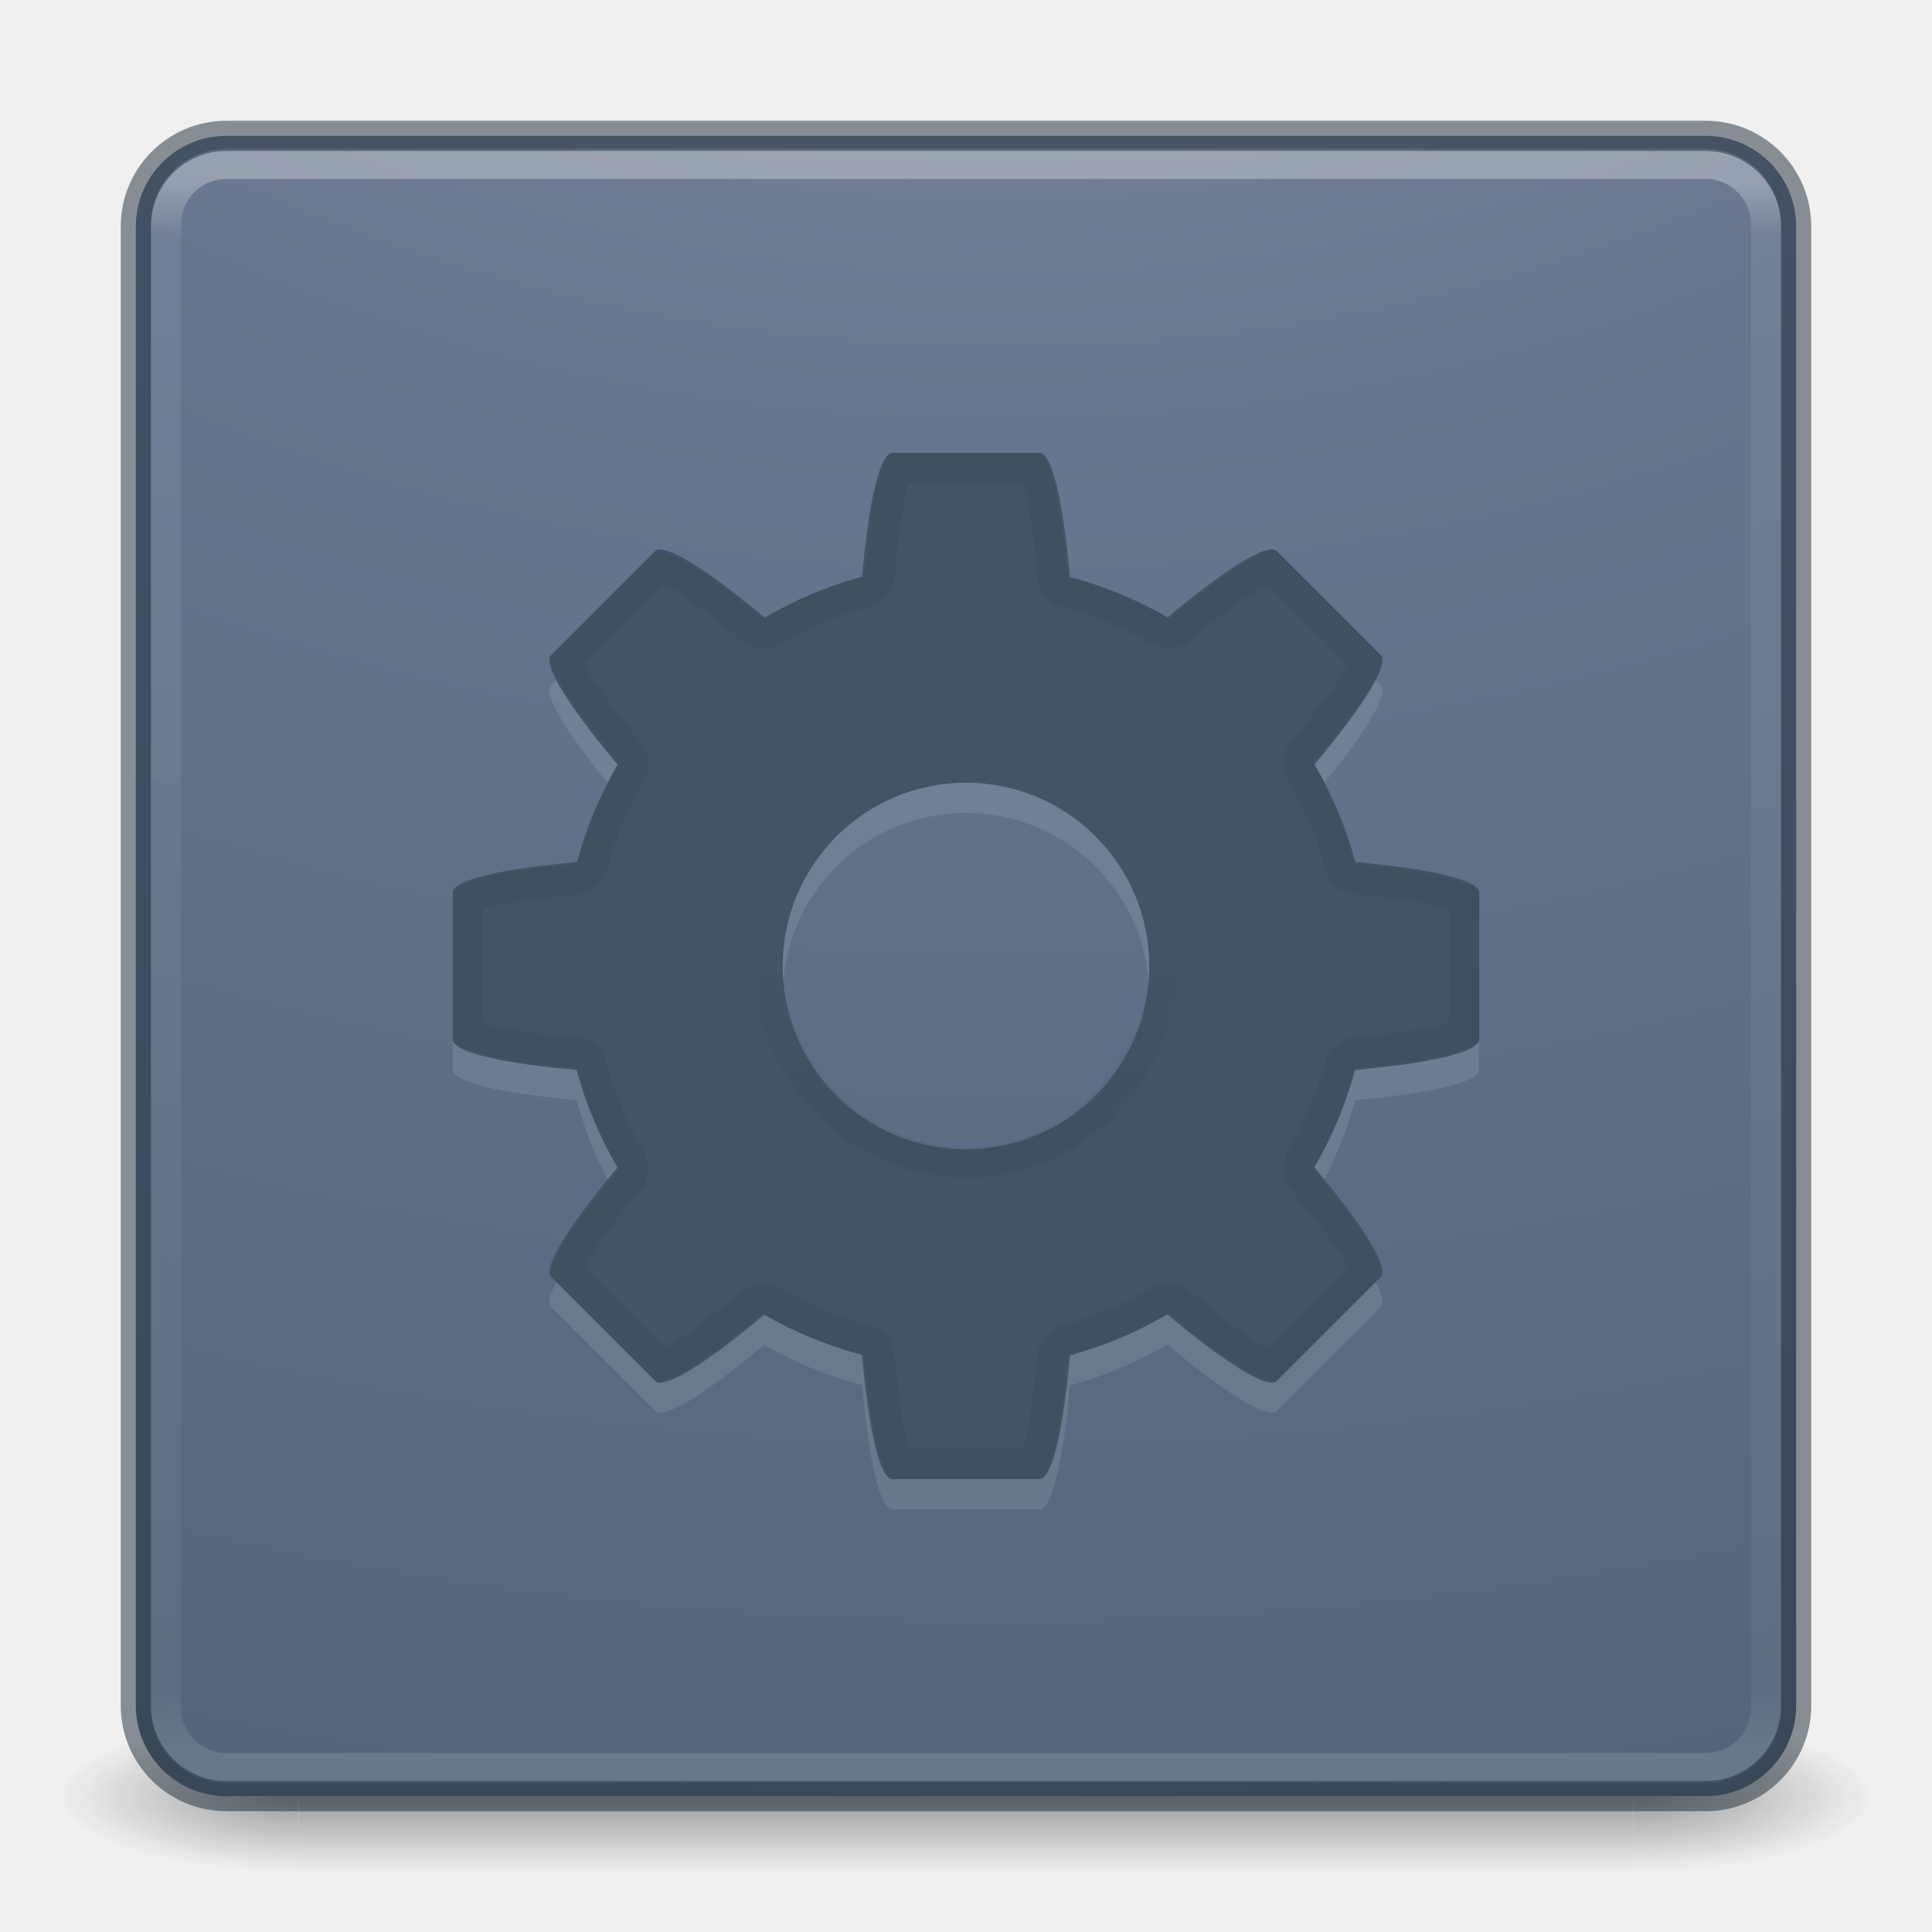
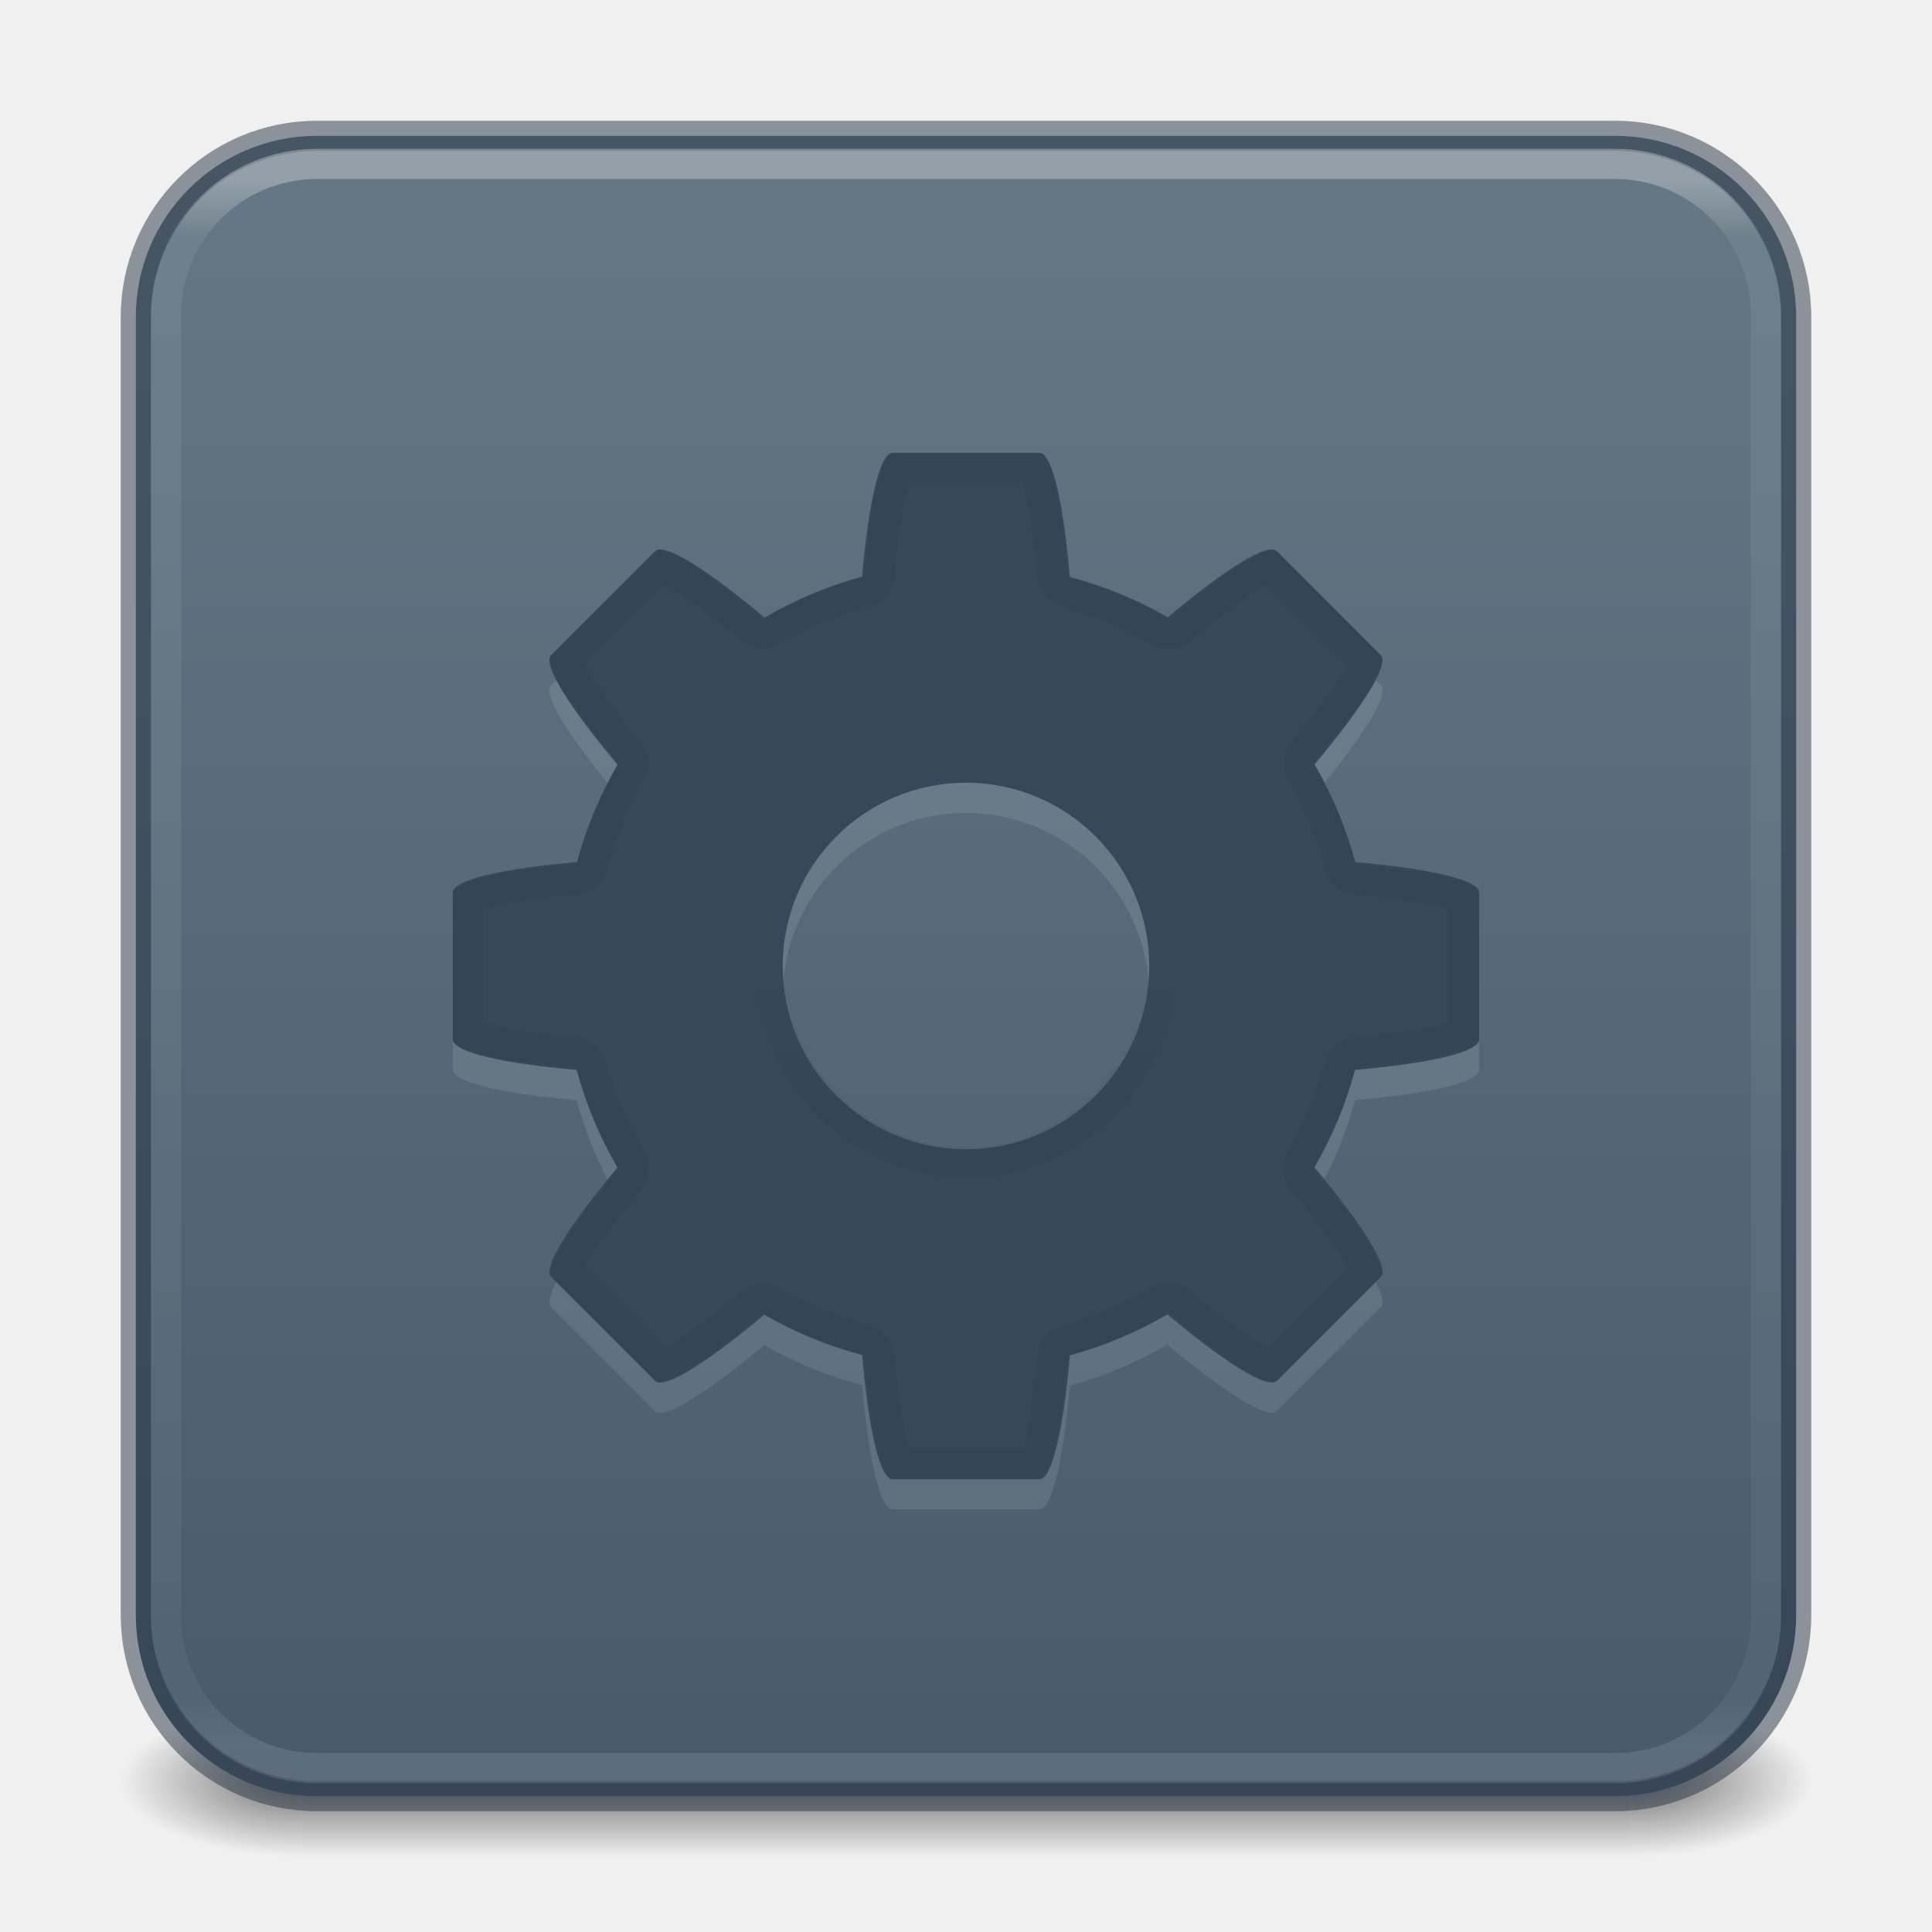
<svg xmlns="http://www.w3.org/2000/svg" xmlns:xlink="http://www.w3.org/1999/xlink" version="1.1" id="svg4332" height="64px" width="64px">
  <defs id="defs4334">
-     <linearGradient x1="38.856" y1="26.32" x2="38.856" y2="32.522" id="linearGradient4225-5" xlink:href="#linearGradient4213-9" gradientUnits="userSpaceOnUse" gradientTransform="matrix(0.9921597,0,0,-0.9932415,0.2541701,63.79403)" />
-     <linearGradient id="linearGradient4213-9">
-       <stop id="stop4215-4" style="stop-color:#000000;stop-opacity:1" offset="0" />
-       <stop id="stop4217-1" style="stop-color:#000000;stop-opacity:0" offset="1" />
-     </linearGradient>
    <linearGradient y2="42.092" x2="24" y1="5.909" x1="24" gradientTransform="matrix(1.432432,0,0,1.436283,-2.378375,-2.470783)" gradientUnits="userSpaceOnUse" id="linearGradient3904" xlink:href="#linearGradient4270" />
    <linearGradient id="linearGradient4270">
      <stop id="stop4272" style="stop-color:#ffffff;stop-opacity:1" offset="0" />
      <stop id="stop4274" style="stop-color:#ffffff;stop-opacity:0.235" offset="0.035" />
      <stop id="stop4276" style="stop-color:#ffffff;stop-opacity:0.157" offset="0.962" />
      <stop id="stop4278" style="stop-color:#ffffff;stop-opacity:0.392" offset="1" />
    </linearGradient>
-     <radialGradient r="12.672" fy="9.957" fx="6.2" cy="9.957" cx="6.73" gradientTransform="matrix(0,13.39398,-16.44353,0,196.9021,-114.8937)" gradientUnits="userSpaceOnUse" id="radialGradient4147" xlink:href="#linearGradient2867-449-88-871-390-598-476-591-434-148-57-177-8-3-3-6-4-8-8-8-5" />
-     <linearGradient id="linearGradient2867-449-88-871-390-598-476-591-434-148-57-177-8-3-3-6-4-8-8-8-5">
-       <stop id="stop3750-1-0-7-6-6-1-3-9-3" style="stop-color:#919caf;stop-opacity:1;" offset="0" />
-       <stop id="stop3752-3-7-4-0-32-8-923-0-7" style="stop-color:#68758e;stop-opacity:1;" offset="0.262" />
-       <stop id="stop3754-1-8-5-2-7-6-7-1-9" style="stop-color:#485a6c;stop-opacity:1;" offset="0.705" />
-       <stop id="stop3756-1-6-2-6-6-1-96-6-0" style="stop-color:#444c5c;stop-opacity:1;" offset="1" />
-     </linearGradient>
-     <radialGradient gradientTransform="matrix(2.003784,0,0,1.4,27.98813,-17.4)" gradientUnits="userSpaceOnUse" xlink:href="#linearGradient3688-166-749-654" id="radialGradient2873-966-168-714" fy="43.5" fx="4.993" r="2.5" cy="43.5" cx="4.993" />
    <linearGradient id="linearGradient3688-166-749-654">
      <stop offset="0" style="stop-color:#181818;stop-opacity:1" id="stop3088" />
      <stop offset="1" style="stop-color:#181818;stop-opacity:0" id="stop3090" />
    </linearGradient>
-     <radialGradient gradientTransform="matrix(2.003784,0,0,1.4,-20.01187,-104.4)" gradientUnits="userSpaceOnUse" xlink:href="#linearGradient3688-464-309-604" id="radialGradient2875-742-326-419" fy="43.5" fx="4.993" r="2.5" cy="43.5" cx="4.993" />
-     <linearGradient id="linearGradient3688-464-309-604">
-       <stop offset="0" style="stop-color:#181818;stop-opacity:1" id="stop3094" />
-       <stop offset="1" style="stop-color:#181818;stop-opacity:0" id="stop3096" />
-     </linearGradient>
-     <linearGradient gradientUnits="userSpaceOnUse" xlink:href="#linearGradient3702-501-757-795" id="linearGradient2877-634-617-908" y2="39.999" x2="25.058" y1="47.028" x1="25.058" />
    <linearGradient id="linearGradient3702-501-757-795">
      <stop offset="0" style="stop-color:#181818;stop-opacity:0" id="stop3100" />
      <stop offset="0.5" style="stop-color:#181818;stop-opacity:1" id="stop3102" />
      <stop offset="1" style="stop-color:#181818;stop-opacity:0" id="stop3104" />
    </linearGradient>
+     <radialGradient cx="4.993" cy="43.5" r="2.5" fx="4.993" fy="43.5" id="radialGradient3337-2-2" xlink:href="#linearGradient3688-166-749-654" gradientUnits="userSpaceOnUse" gradientTransform="matrix(2.404541,0,0,1,41.98575,15.5)" />
+     <radialGradient cx="4.993" cy="43.5" r="2.5" fx="4.993" fy="43.5" id="radialGradient3339-1-4" xlink:href="#linearGradient3688-166-749-654" gradientUnits="userSpaceOnUse" gradientTransform="matrix(2.404541,0,0,1,-22.01424,-102.5)" />
+     <linearGradient x1="25.058" y1="47.028" x2="25.058" y2="39.999" id="linearGradient6394" xlink:href="#linearGradient3702-501-757-795" gradientUnits="userSpaceOnUse" gradientTransform="matrix(1.571429,0,0,0.7142857,-5.714285,27.92857)" />
+     <linearGradient id="linearGradient4213-9">
+       <stop id="stop4215-4" style="stop-color:#000000;stop-opacity:1" offset="0" />
+       <stop id="stop4217-1" style="stop-color:#000000;stop-opacity:0" offset="1" />
+     </linearGradient>
+     <linearGradient xlink:href="#linearGradient10964" id="linearGradient10966" x1="90.729" y1="118.178" x2="90.729" y2="15.161" gradientUnits="userSpaceOnUse" gradientTransform="matrix(0.5242718,0,0,0.5242718,-1.553387,-3.126213)" />
+     <linearGradient id="linearGradient10964">
+       <stop style="stop-color:#485a6c;stop-opacity:1" offset="0" id="stop10960" />
+       <stop style="stop-color:#667885;stop-opacity:1" offset="1" id="stop10962" />
+     </linearGradient>
+     <linearGradient x1="38.856" y1="26.32" x2="38.856" y2="32.522" id="linearGradient4225-5" xlink:href="#linearGradient4213-9" gradientUnits="userSpaceOnUse" gradientTransform="matrix(0.9921597,0,0,-0.9932415,0.2541701,63.79403)" />
  </defs>
-   <g style="display:inline" id="g2036" transform="matrix(1.500002,0,0,0.5555561,-4.000011,35.88888)">
-     <g style="opacity:0.4" id="g3712" transform="matrix(1.052632,0,0,1.285713,-1.263158,-13.42854)">
-       <rect style="fill:url(#radialGradient2873-966-168-714);fill-opacity:1;stroke:none" id="rect2801" y="40" x="38" height="7" width="5" />
-       <rect style="fill:url(#radialGradient2875-742-326-419);fill-opacity:1;stroke:none" id="rect3696" transform="scale(-1,-1)" y="-47" x="-10" height="7" width="5" />
-       <rect style="fill:url(#linearGradient2877-634-617-908);fill-opacity:1;stroke:none" id="rect3700" y="40" x="10" height="7" width="28" />
-     </g>
+   <g id="g866">
+     <rect style="opacity:0.6;fill:url(#radialGradient3337-2-2);fill-opacity:1;stroke:none;stroke-width:1.062" id="rect2801-5-5-7-9" y="56.5" x="54" height="5" width="6" />
+     <rect style="opacity:0.6;fill:url(#radialGradient3339-1-4);fill-opacity:1;stroke:none;stroke-width:1.062" id="rect3696-3-0-3-7" transform="scale(-1)" y="-61.5" x="-10" height="5" width="6" />
+     <rect style="opacity:0.6;fill:url(#linearGradient6394);fill-opacity:1;stroke:none;stroke-width:1.062" id="rect3700-5-6-8-4" y="56.5" x="10" height="5" width="44" />
  </g>
-   <rect width="55" height="55" rx="3" ry="3" x="4.5" y="4.5" id="rect5505-21-3-8-5-2-9" style="color:#000000;display:inline;overflow:visible;visibility:visible;fill:url(#radialGradient4147);fill-opacity:1;fill-rule:nonzero;stroke:none;stroke-width:1;marker:none;enable-background:accumulate" />
-   <rect style="opacity:0.3;fill:none;stroke:url(#linearGradient3904);stroke-width:1;stroke-linecap:round;stroke-linejoin:round;stroke-miterlimit:4;stroke-dasharray:none;stroke-dashoffset:0;stroke-opacity:1" id="rect6741" y="5.429" x="5.5" ry="2" rx="2" height="53.142" width="53" />
-   <rect style="color:#000000;display:inline;overflow:visible;visibility:visible;opacity:0.5;fill:none;stroke:#1c2c38;stroke-width:1;stroke-linecap:round;stroke-linejoin:round;stroke-miterlimit:4;stroke-dasharray:none;stroke-dashoffset:0;stroke-opacity:1;marker:none;enable-background:accumulate" id="rect5505-21-9" y="4.5" x="4.5" ry="3" rx="3" height="55" width="55" />
-   <path style="color:#000000;clip-rule:nonzero;display:inline;overflow:visible;visibility:visible;opacity:0.1;isolation:auto;mix-blend-mode:normal;color-interpolation:sRGB;color-interpolation-filters:linearRGB;solid-color:#000000;solid-opacity:1;fill:#ffffff;fill-opacity:1;fill-rule:nonzero;stroke:none;stroke-width:1;stroke-linecap:butt;stroke-linejoin:miter;stroke-miterlimit:4;stroke-dasharray:none;stroke-dashoffset:0;stroke-opacity:1;marker:none;color-rendering:auto;image-rendering:auto;shape-rendering:auto;text-rendering:auto;enable-background:accumulate" d="m 29.571,16 c -0.437,0 -0.801,1.688 -1.015,4.101 a 13.357,13.357 0 0 0 -3.228,1.357 c -1.865,-1.563 -3.321,-2.506 -3.631,-2.196 l -3.437,3.437 c -0.31,0.31 0.633,1.766 2.196,3.631 a 13.357,13.357 0 0 0 -1.345,3.228 C 16.693,29.77 15,30.134 15,30.571 l 0,4.857 c 0,0.437 1.688,0.801 4.101,1.015 a 13.357,13.357 0 0 0 1.352,3.235 c -1.559,1.861 -2.501,3.314 -2.191,3.624 l 3.437,3.437 c 0.309,0.309 1.761,-0.63 3.619,-2.187 a 13.357,13.357 0 0 0 3.24,1.335 C 28.77,48.307 29.134,50 29.571,50 l 4.857,0 c 0.437,0 0.801,-1.688 1.015,-4.101 a 13.357,13.357 0 0 0 3.228,-1.357 c 1.865,1.563 3.321,2.506 3.631,2.196 l 3.437,-3.437 c 0.31,-0.31 -0.633,-1.766 -2.196,-3.631 a 13.357,13.357 0 0 0 1.345,-3.228 C 47.307,36.23 49,35.866 49,35.429 l 0,-4.857 c 0,-0.437 -1.688,-0.801 -4.101,-1.015 a 13.357,13.357 0 0 0 -1.352,-3.235 c 1.559,-1.861 2.501,-3.314 2.191,-3.624 l -3.437,-3.437 c -0.309,-0.309 -1.761,0.63 -3.619,2.187 a 13.357,13.357 0 0 0 -3.24,-1.335 C 35.23,17.693 34.866,16 34.429,16 l -4.857,0 z M 32,26.929 A 6.071,6.071 0 0 1 38.071,33 6.071,6.071 0 0 1 32,39.071 6.071,6.071 0 0 1 25.929,33 6.071,6.071 0 0 1 32,26.929 Z" id="path4690-3" />
-   <path style="color:#000000;clip-rule:nonzero;display:inline;overflow:visible;visibility:visible;opacity:1;isolation:auto;mix-blend-mode:normal;color-interpolation:sRGB;color-interpolation-filters:linearRGB;solid-color:#000000;solid-opacity:1;fill:#455365;fill-opacity:1;fill-rule:nonzero;stroke:none;stroke-width:1;stroke-linecap:butt;stroke-linejoin:miter;stroke-miterlimit:4;stroke-dasharray:none;stroke-dashoffset:0;stroke-opacity:1;marker:none;color-rendering:auto;image-rendering:auto;shape-rendering:auto;text-rendering:auto;enable-background:accumulate" d="m 29.571,15 c -0.437,0 -0.801,1.688 -1.015,4.101 a 13.357,13.357 0 0 0 -3.228,1.357 c -1.865,-1.563 -3.321,-2.506 -3.631,-2.196 l -3.437,3.437 c -0.31,0.31 0.633,1.766 2.196,3.631 a 13.357,13.357 0 0 0 -1.345,3.228 C 16.693,28.77 15,29.134 15,29.571 l 0,4.857 c 0,0.437 1.688,0.801 4.101,1.015 a 13.357,13.357 0 0 0 1.352,3.235 c -1.559,1.861 -2.501,3.314 -2.191,3.624 l 3.437,3.437 c 0.309,0.309 1.761,-0.63 3.619,-2.187 a 13.357,13.357 0 0 0 3.24,1.335 C 28.77,47.307 29.134,49 29.571,49 l 4.857,0 c 0.437,0 0.801,-1.688 1.015,-4.101 a 13.357,13.357 0 0 0 3.228,-1.357 c 1.865,1.563 3.321,2.506 3.631,2.196 l 3.437,-3.437 c 0.31,-0.31 -0.633,-1.766 -2.196,-3.631 a 13.357,13.357 0 0 0 1.345,-3.228 C 47.307,35.23 49,34.866 49,34.429 l 0,-4.857 c 0,-0.437 -1.688,-0.801 -4.101,-1.015 a 13.357,13.357 0 0 0 -1.352,-3.235 c 1.559,-1.861 2.501,-3.314 2.191,-3.624 l -3.437,-3.437 c -0.309,-0.309 -1.761,0.63 -3.619,2.187 a 13.357,13.357 0 0 0 -3.24,-1.335 C 35.23,16.693 34.866,15 34.429,15 l -4.857,0 z M 32,25.929 A 6.071,6.071 0 0 1 38.071,32 6.071,6.071 0 0 1 32,38.071 6.071,6.071 0 0 1 25.929,32 6.071,6.071 0 0 1 32,25.929 Z" id="path4690" />
+   <rect width="55" height="55" rx="6" ry="6" x="4.5" y="4.5" id="rect5505-21-3-8-5-2-9" style="color:#000000;display:inline;overflow:visible;visibility:visible;fill:url(#linearGradient10966);fill-opacity:1;fill-rule:nonzero;stroke:#273445;stroke-width:1;marker:none;enable-background:accumulate;font-variation-settings:normal;opacity:1;vector-effect:none;stroke-linecap:butt;stroke-linejoin:miter;stroke-miterlimit:4;stroke-dasharray:none;stroke-dashoffset:0;stroke-opacity:0.5;-inkscape-stroke:none;stop-color:#000000;stop-opacity:1" />
+   <rect style="opacity:0.3;fill:none;stroke:url(#linearGradient3904);stroke-width:1;stroke-linecap:round;stroke-linejoin:round;stroke-miterlimit:4;stroke-dasharray:none;stroke-dashoffset:0;stroke-opacity:1" id="rect6741" y="5.429" x="5.5" ry="5" rx="5" height="53.142" width="53" />
+   <path style="color:#000000;clip-rule:nonzero;display:inline;overflow:visible;visibility:visible;opacity:0.1;isolation:auto;mix-blend-mode:normal;color-interpolation:sRGB;color-interpolation-filters:linearRGB;solid-color:#000000;solid-opacity:1;fill:#ffffff;fill-opacity:1;fill-rule:nonzero;stroke:none;stroke-width:1;stroke-linecap:butt;stroke-linejoin:miter;stroke-miterlimit:4;stroke-dasharray:none;stroke-dashoffset:0;stroke-opacity:1;marker:none;color-rendering:auto;image-rendering:auto;shape-rendering:auto;text-rendering:auto;enable-background:accumulate" d="m 29.571,16 c -0.437,0 -0.801,1.688 -1.015,4.101 a 13.357,13.357 0 0 0 -3.228,1.357 c -1.865,-1.563 -3.321,-2.506 -3.631,-2.196 l -3.437,3.437 c -0.31,0.31 0.633,1.766 2.196,3.631 a 13.357,13.357 0 0 0 -1.345,3.228 C 16.693,29.77 15,30.134 15,30.571 v 4.857 c 0,0.437 1.688,0.801 4.101,1.015 a 13.357,13.357 0 0 0 1.352,3.235 c -1.559,1.861 -2.501,3.314 -2.191,3.624 l 3.437,3.437 c 0.309,0.309 1.761,-0.63 3.619,-2.187 a 13.357,13.357 0 0 0 3.24,1.335 C 28.77,48.307 29.134,50 29.571,50 h 4.857 c 0.437,0 0.801,-1.688 1.015,-4.101 a 13.357,13.357 0 0 0 3.228,-1.357 c 1.865,1.563 3.321,2.506 3.631,2.196 l 3.437,-3.437 c 0.31,-0.31 -0.633,-1.766 -2.196,-3.631 a 13.357,13.357 0 0 0 1.345,-3.228 C 47.307,36.23 49,35.866 49,35.429 v -4.857 c 0,-0.437 -1.688,-0.801 -4.101,-1.015 a 13.357,13.357 0 0 0 -1.352,-3.235 c 1.559,-1.861 2.501,-3.314 2.191,-3.624 l -3.437,-3.437 c -0.309,-0.309 -1.761,0.63 -3.619,2.187 a 13.357,13.357 0 0 0 -3.24,-1.335 C 35.23,17.693 34.866,16 34.429,16 Z M 32,26.929 A 6.071,6.071 0 0 1 38.071,33 6.071,6.071 0 0 1 32,39.071 6.071,6.071 0 0 1 25.929,33 6.071,6.071 0 0 1 32,26.929 Z" id="path4690-3" />
+   <path style="color:#000000;clip-rule:nonzero;display:inline;overflow:visible;visibility:visible;isolation:auto;mix-blend-mode:normal;color-interpolation:sRGB;color-interpolation-filters:linearRGB;solid-color:#000000;solid-opacity:1;fill:#38485a;fill-opacity:1;fill-rule:nonzero;stroke:none;stroke-width:1;stroke-linecap:butt;stroke-linejoin:miter;stroke-miterlimit:4;stroke-dasharray:none;stroke-dashoffset:0;stroke-opacity:1;marker:none;color-rendering:auto;image-rendering:auto;shape-rendering:auto;text-rendering:auto;enable-background:accumulate;font-variation-settings:normal;opacity:1;vector-effect:none;-inkscape-stroke:none;stop-color:#000000;stop-opacity:1" d="m 29.571,15 c -0.437,0 -0.801,1.688 -1.015,4.101 a 13.357,13.357 0 0 0 -3.228,1.357 c -1.865,-1.563 -3.321,-2.506 -3.631,-2.196 l -3.437,3.437 c -0.31,0.31 0.633,1.766 2.196,3.631 a 13.357,13.357 0 0 0 -1.345,3.228 C 16.693,28.77 15,29.134 15,29.571 v 4.857 c 0,0.437 1.688,0.801 4.101,1.015 a 13.357,13.357 0 0 0 1.352,3.235 c -1.559,1.861 -2.501,3.314 -2.191,3.624 l 3.437,3.437 c 0.309,0.309 1.761,-0.63 3.619,-2.187 a 13.357,13.357 0 0 0 3.24,1.335 C 28.77,47.307 29.134,49 29.571,49 h 4.857 c 0.437,0 0.801,-1.688 1.015,-4.101 a 13.357,13.357 0 0 0 3.228,-1.357 c 1.865,1.563 3.321,2.506 3.631,2.196 l 3.437,-3.437 c 0.31,-0.31 -0.633,-1.766 -2.196,-3.631 a 13.357,13.357 0 0 0 1.345,-3.228 C 47.307,35.23 49,34.866 49,34.429 v -4.857 c 0,-0.437 -1.688,-0.801 -4.101,-1.015 a 13.357,13.357 0 0 0 -1.352,-3.235 c 1.559,-1.861 2.501,-3.314 2.191,-3.624 l -3.437,-3.437 c -0.309,-0.309 -1.761,0.63 -3.619,2.187 a 13.357,13.357 0 0 0 -3.24,-1.335 C 35.23,16.693 34.866,15 34.429,15 Z M 32,25.929 A 6.071,6.071 0 0 1 38.071,32 6.071,6.071 0 0 1 32,38.071 6.071,6.071 0 0 1 25.929,32 6.071,6.071 0 0 1 32,25.929 Z" id="path4690" />
  <path d="m 32.003,38.497 c 3.707,0.111 6.936,-3.469 6.447,-7.15 -0.27,-3.697 -4.146,-6.548 -7.752,-5.692 -3.643,0.642 -6.089,4.777 -4.883,8.283 0.794,2.659 3.412,4.599 6.188,4.559 z" id="path4183" style="display:inline;overflow:visible;visibility:visible;opacity:0.05;fill:none;stroke:url(#linearGradient4225-5);stroke-width:1;stroke-miterlimit:4;stroke-dasharray:none;stroke-opacity:1;marker:none;enable-background:accumulate" />
-   <path id="path4276" d="m 29.77,15.5 c -0.061,0.128 -0.147,0.365 -0.224,0.69 -0.161,0.677 -0.305,1.69 -0.411,2.886 -0.022,0.251 -0.198,0.462 -0.442,0.528 -1.085,0.296 -2.13,0.735 -3.101,1.303 -0.219,0.129 -0.495,0.106 -0.69,-0.057 -0.924,-0.775 -1.746,-1.394 -2.342,-1.762 -0.287,-0.177 -0.517,-0.287 -0.652,-0.334 l -3.156,3.156 c 0.047,0.134 0.157,0.364 0.334,0.652 0.367,0.595 0.987,1.417 1.762,2.342 0.163,0.194 0.187,0.469 0.06,0.688 -0.564,0.972 -1.001,2.019 -1.294,3.103 -0.066,0.243 -0.276,0.42 -0.528,0.442 -1.199,0.106 -2.214,0.249 -2.893,0.411 -0.327,0.078 -0.567,0.163 -0.695,0.224 l 0,4.459 c 0.128,0.061 0.365,0.147 0.69,0.224 0.677,0.161 1.69,0.305 2.886,0.411 0.251,0.022 0.462,0.198 0.528,0.442 0.294,1.087 0.732,2.135 1.299,3.108 0.129,0.219 0.106,0.495 -0.057,0.69 -0.773,0.923 -1.39,1.743 -1.757,2.337 -0.176,0.286 -0.287,0.515 -0.334,0.649 l 3.156,3.156 c 0.134,-0.047 0.362,-0.156 0.647,-0.332 0.593,-0.366 1.413,-0.983 2.335,-1.755 0.194,-0.163 0.469,-0.187 0.688,-0.06 0.976,0.562 2.025,0.996 3.113,1.284 0.244,0.065 0.422,0.276 0.444,0.528 0.106,1.199 0.249,2.214 0.411,2.893 0.078,0.327 0.163,0.567 0.224,0.695 l 4.459,0 c 0.061,-0.128 0.147,-0.365 0.224,-0.69 0.161,-0.677 0.305,-1.69 0.411,-2.886 0.022,-0.251 0.198,-0.462 0.442,-0.528 1.085,-0.296 2.13,-0.735 3.101,-1.303 0.219,-0.129 0.495,-0.106 0.69,0.057 0.924,0.775 1.746,1.394 2.342,1.762 0.287,0.177 0.517,0.287 0.652,0.334 l 3.156,-3.156 C 45.199,41.956 45.089,41.726 44.912,41.439 44.545,40.843 43.925,40.021 43.15,39.097 c -0.163,-0.194 -0.187,-0.469 -0.06,-0.688 0.564,-0.972 1.001,-2.019 1.294,-3.103 0.066,-0.243 0.276,-0.42 0.528,-0.442 1.199,-0.106 2.214,-0.249 2.893,-0.411 0.327,-0.078 0.567,-0.163 0.695,-0.224 l 0,-4.459 c -0.128,-0.061 -0.365,-0.147 -0.69,-0.224 -0.677,-0.161 -1.69,-0.305 -2.886,-0.411 -0.251,-0.022 -0.462,-0.198 -0.528,-0.442 -0.294,-1.087 -0.732,-2.135 -1.299,-3.108 -0.129,-0.219 -0.106,-0.495 0.057,-0.69 0.773,-0.923 1.39,-1.743 1.757,-2.337 0.176,-0.286 0.287,-0.515 0.334,-0.649 l -3.156,-3.156 c -0.134,0.047 -0.362,0.156 -0.647,0.332 -0.593,0.366 -1.413,0.983 -2.335,1.755 -0.194,0.163 -0.469,0.187 -0.688,0.06 -0.976,-0.562 -2.025,-0.996 -3.113,-1.284 -0.244,-0.065 -0.422,-0.276 -0.444,-0.528 -0.106,-1.199 -0.249,-2.214 -0.411,-2.893 -0.078,-0.327 -0.163,-0.567 -0.224,-0.695 z" style="color:#000000;clip-rule:nonzero;display:inline;overflow:visible;visibility:visible;opacity:0.05;isolation:auto;mix-blend-mode:normal;color-interpolation:sRGB;color-interpolation-filters:linearRGB;solid-color:#000000;solid-opacity:1;fill:none;fill-opacity:1;fill-rule:nonzero;stroke:#000000;stroke-width:1;stroke-linecap:butt;stroke-linejoin:miter;stroke-miterlimit:4;stroke-dasharray:none;stroke-dashoffset:0;stroke-opacity:1;marker:none;color-rendering:auto;image-rendering:auto;shape-rendering:auto;text-rendering:auto;enable-background:accumulate" />
+   <path id="path4276" d="m 29.77,15.5 c -0.061,0.128 -0.147,0.365 -0.224,0.69 -0.161,0.677 -0.305,1.69 -0.411,2.886 -0.022,0.251 -0.198,0.462 -0.442,0.528 -1.085,0.296 -2.13,0.735 -3.101,1.303 -0.219,0.129 -0.495,0.106 -0.69,-0.057 -0.924,-0.775 -1.746,-1.394 -2.342,-1.762 -0.287,-0.177 -0.517,-0.287 -0.652,-0.334 l -3.156,3.156 c 0.047,0.134 0.157,0.364 0.334,0.652 0.367,0.595 0.987,1.417 1.762,2.342 0.163,0.194 0.187,0.469 0.06,0.688 -0.564,0.972 -1.001,2.019 -1.294,3.103 -0.066,0.243 -0.276,0.42 -0.528,0.442 -1.199,0.106 -2.214,0.249 -2.893,0.411 -0.327,0.078 -0.567,0.163 -0.695,0.224 v 4.459 c 0.128,0.061 0.365,0.147 0.69,0.224 0.677,0.161 1.69,0.305 2.886,0.411 0.251,0.022 0.462,0.198 0.528,0.442 0.294,1.087 0.732,2.135 1.299,3.108 0.129,0.219 0.106,0.495 -0.057,0.69 -0.773,0.923 -1.39,1.743 -1.757,2.337 -0.176,0.286 -0.287,0.515 -0.334,0.649 l 3.156,3.156 c 0.134,-0.047 0.362,-0.156 0.647,-0.332 0.593,-0.366 1.413,-0.983 2.335,-1.755 0.194,-0.163 0.469,-0.187 0.688,-0.06 0.976,0.562 2.025,0.996 3.113,1.284 0.244,0.065 0.422,0.276 0.444,0.528 0.106,1.199 0.249,2.214 0.411,2.893 0.078,0.327 0.163,0.567 0.224,0.695 h 4.459 c 0.061,-0.128 0.147,-0.365 0.224,-0.69 0.161,-0.677 0.305,-1.69 0.411,-2.886 0.022,-0.251 0.198,-0.462 0.442,-0.528 1.085,-0.296 2.13,-0.735 3.101,-1.303 0.219,-0.129 0.495,-0.106 0.69,0.057 0.924,0.775 1.746,1.394 2.342,1.762 0.287,0.177 0.517,0.287 0.652,0.334 l 3.156,-3.156 C 45.199,41.956 45.089,41.726 44.912,41.439 44.545,40.843 43.925,40.021 43.15,39.097 c -0.163,-0.194 -0.187,-0.469 -0.06,-0.688 0.564,-0.972 1.001,-2.019 1.294,-3.103 0.066,-0.243 0.276,-0.42 0.528,-0.442 1.199,-0.106 2.214,-0.249 2.893,-0.411 0.327,-0.078 0.567,-0.163 0.695,-0.224 v -4.459 c -0.128,-0.061 -0.365,-0.147 -0.69,-0.224 -0.677,-0.161 -1.69,-0.305 -2.886,-0.411 -0.251,-0.022 -0.462,-0.198 -0.528,-0.442 -0.294,-1.087 -0.732,-2.135 -1.299,-3.108 -0.129,-0.219 -0.106,-0.495 0.057,-0.69 0.773,-0.923 1.39,-1.743 1.757,-2.337 0.176,-0.286 0.287,-0.515 0.334,-0.649 l -3.156,-3.156 c -0.134,0.047 -0.362,0.156 -0.647,0.332 -0.593,0.366 -1.413,0.983 -2.335,1.755 -0.194,0.163 -0.469,0.187 -0.688,0.06 -0.976,-0.562 -2.025,-0.996 -3.113,-1.284 -0.244,-0.065 -0.422,-0.276 -0.444,-0.528 -0.106,-1.199 -0.249,-2.214 -0.411,-2.893 -0.078,-0.327 -0.163,-0.567 -0.224,-0.695 z" style="color:#000000;clip-rule:nonzero;display:inline;overflow:visible;visibility:visible;opacity:0.05;isolation:auto;mix-blend-mode:normal;color-interpolation:sRGB;color-interpolation-filters:linearRGB;solid-color:#000000;solid-opacity:1;fill:none;fill-opacity:1;fill-rule:nonzero;stroke:#000000;stroke-width:1;stroke-linecap:butt;stroke-linejoin:miter;stroke-miterlimit:4;stroke-dasharray:none;stroke-dashoffset:0;stroke-opacity:1;marker:none;color-rendering:auto;image-rendering:auto;shape-rendering:auto;text-rendering:auto;enable-background:accumulate" />
</svg>
